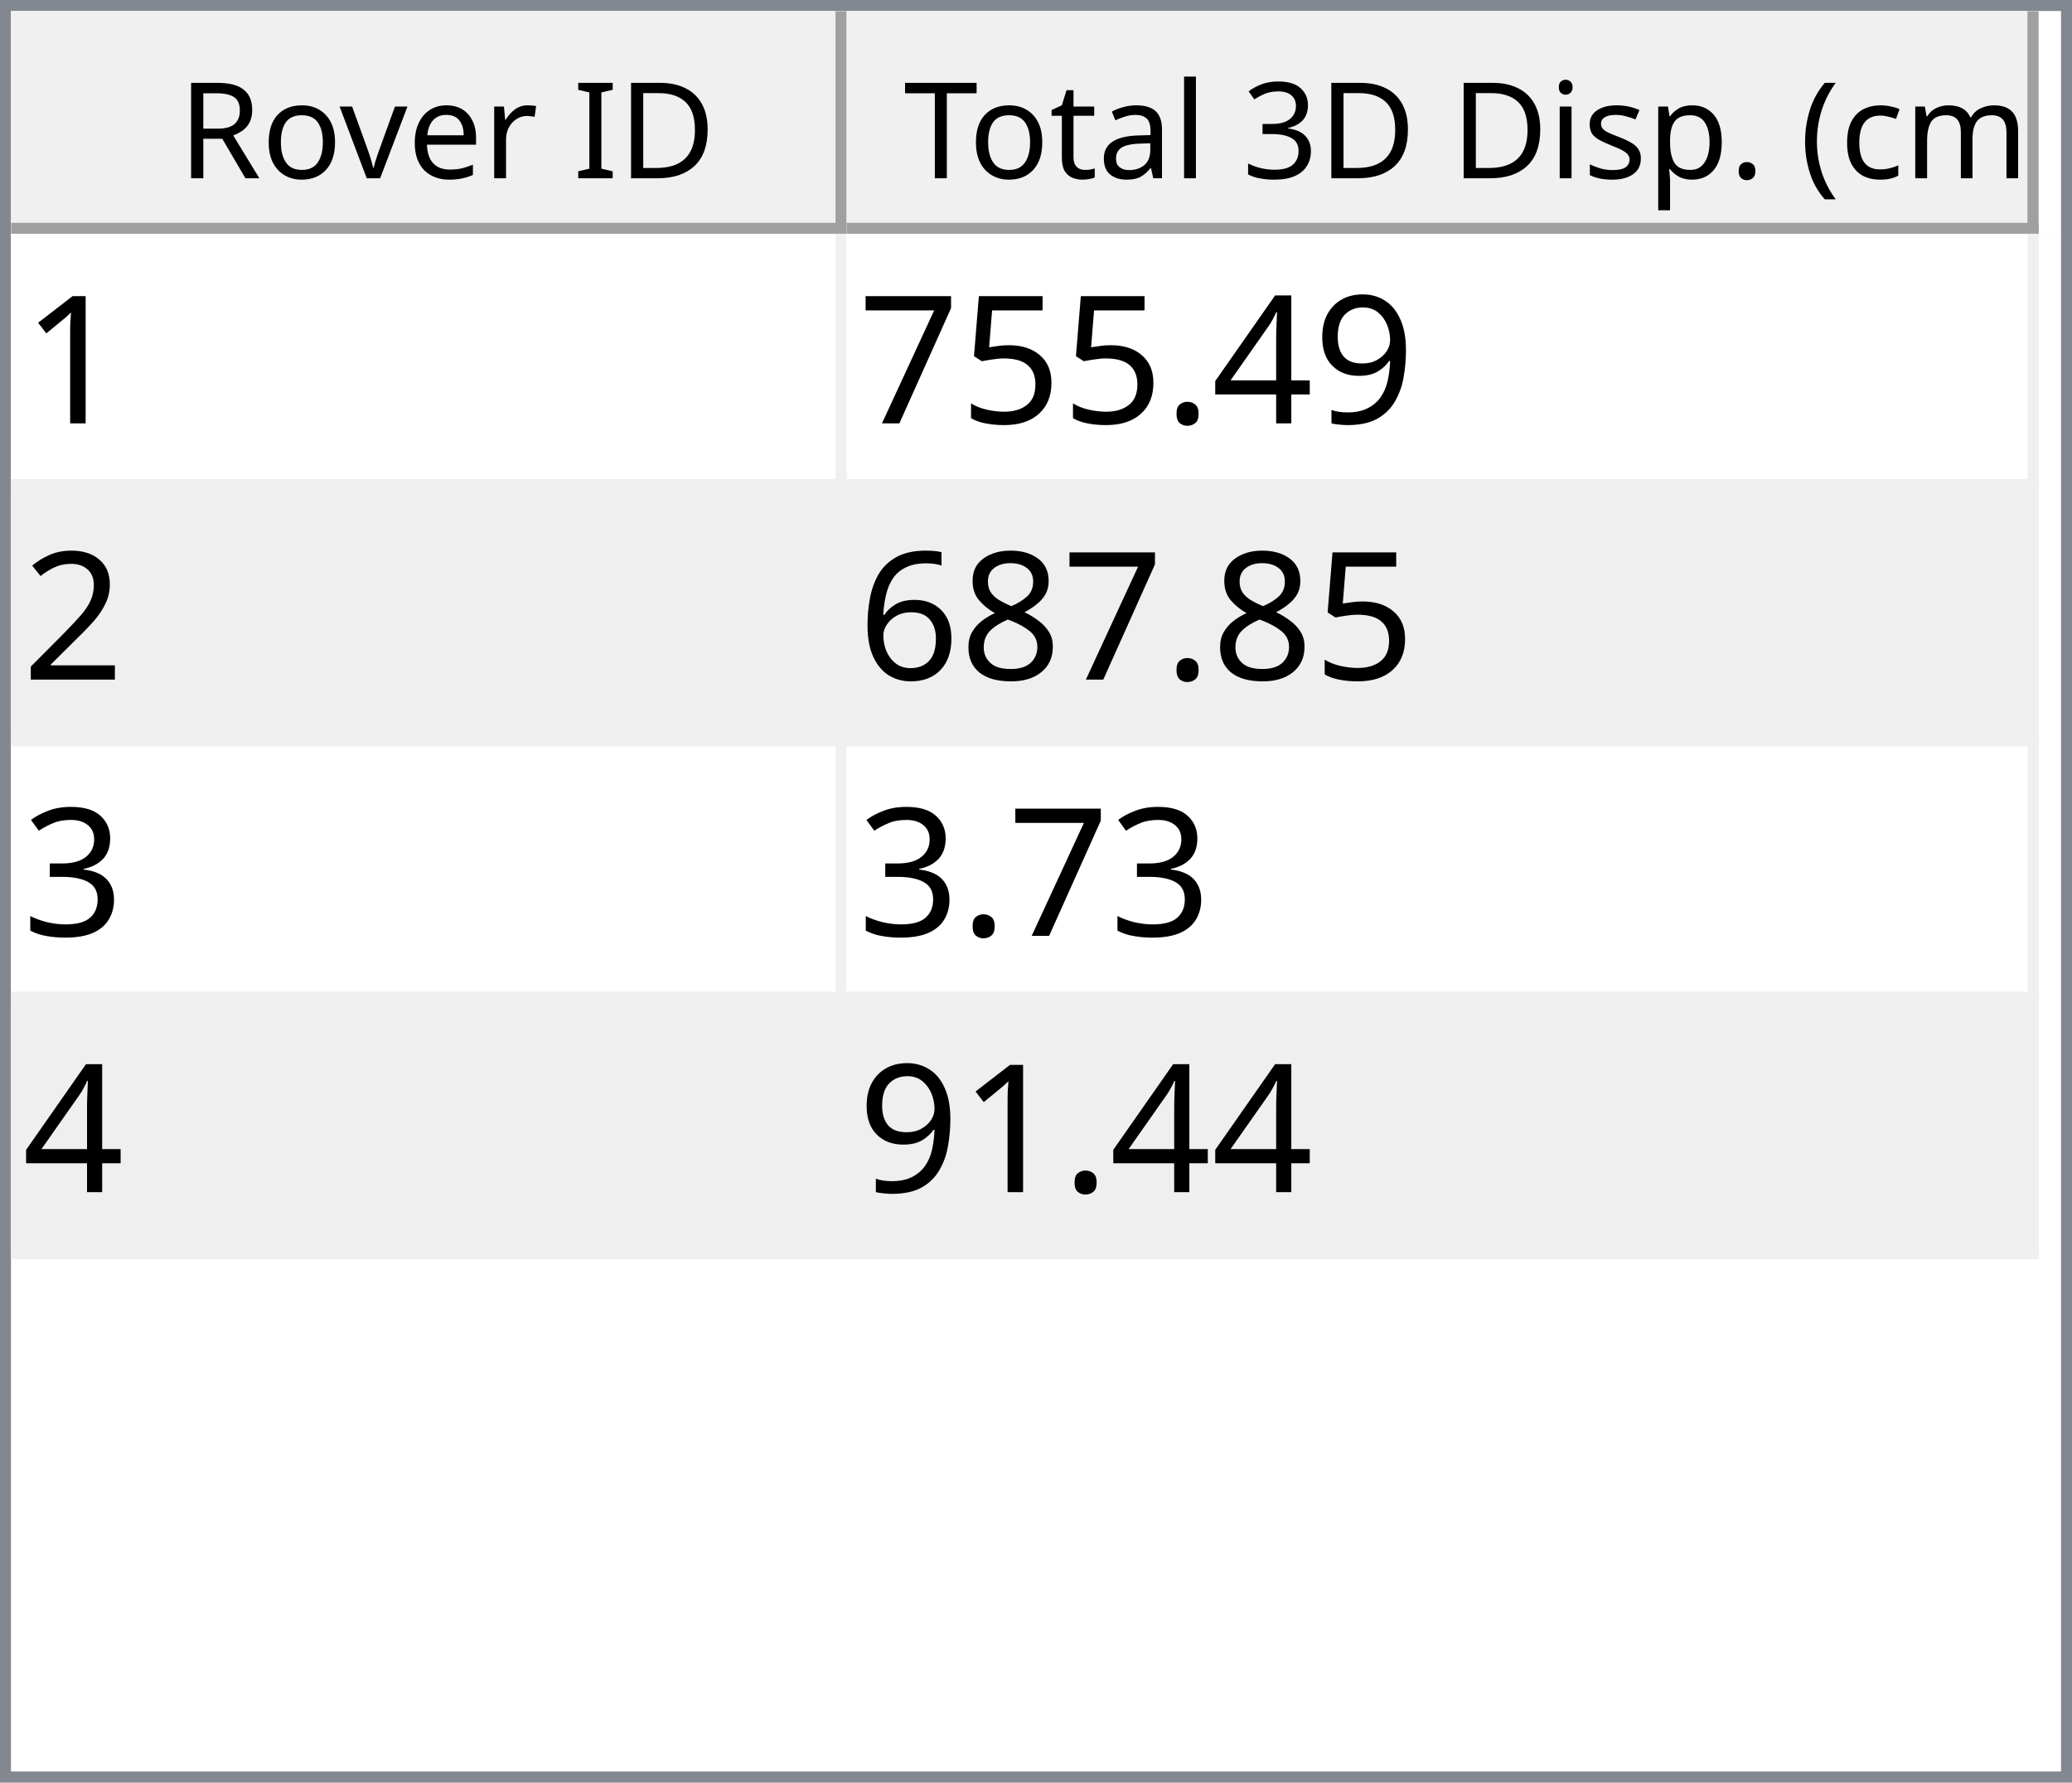
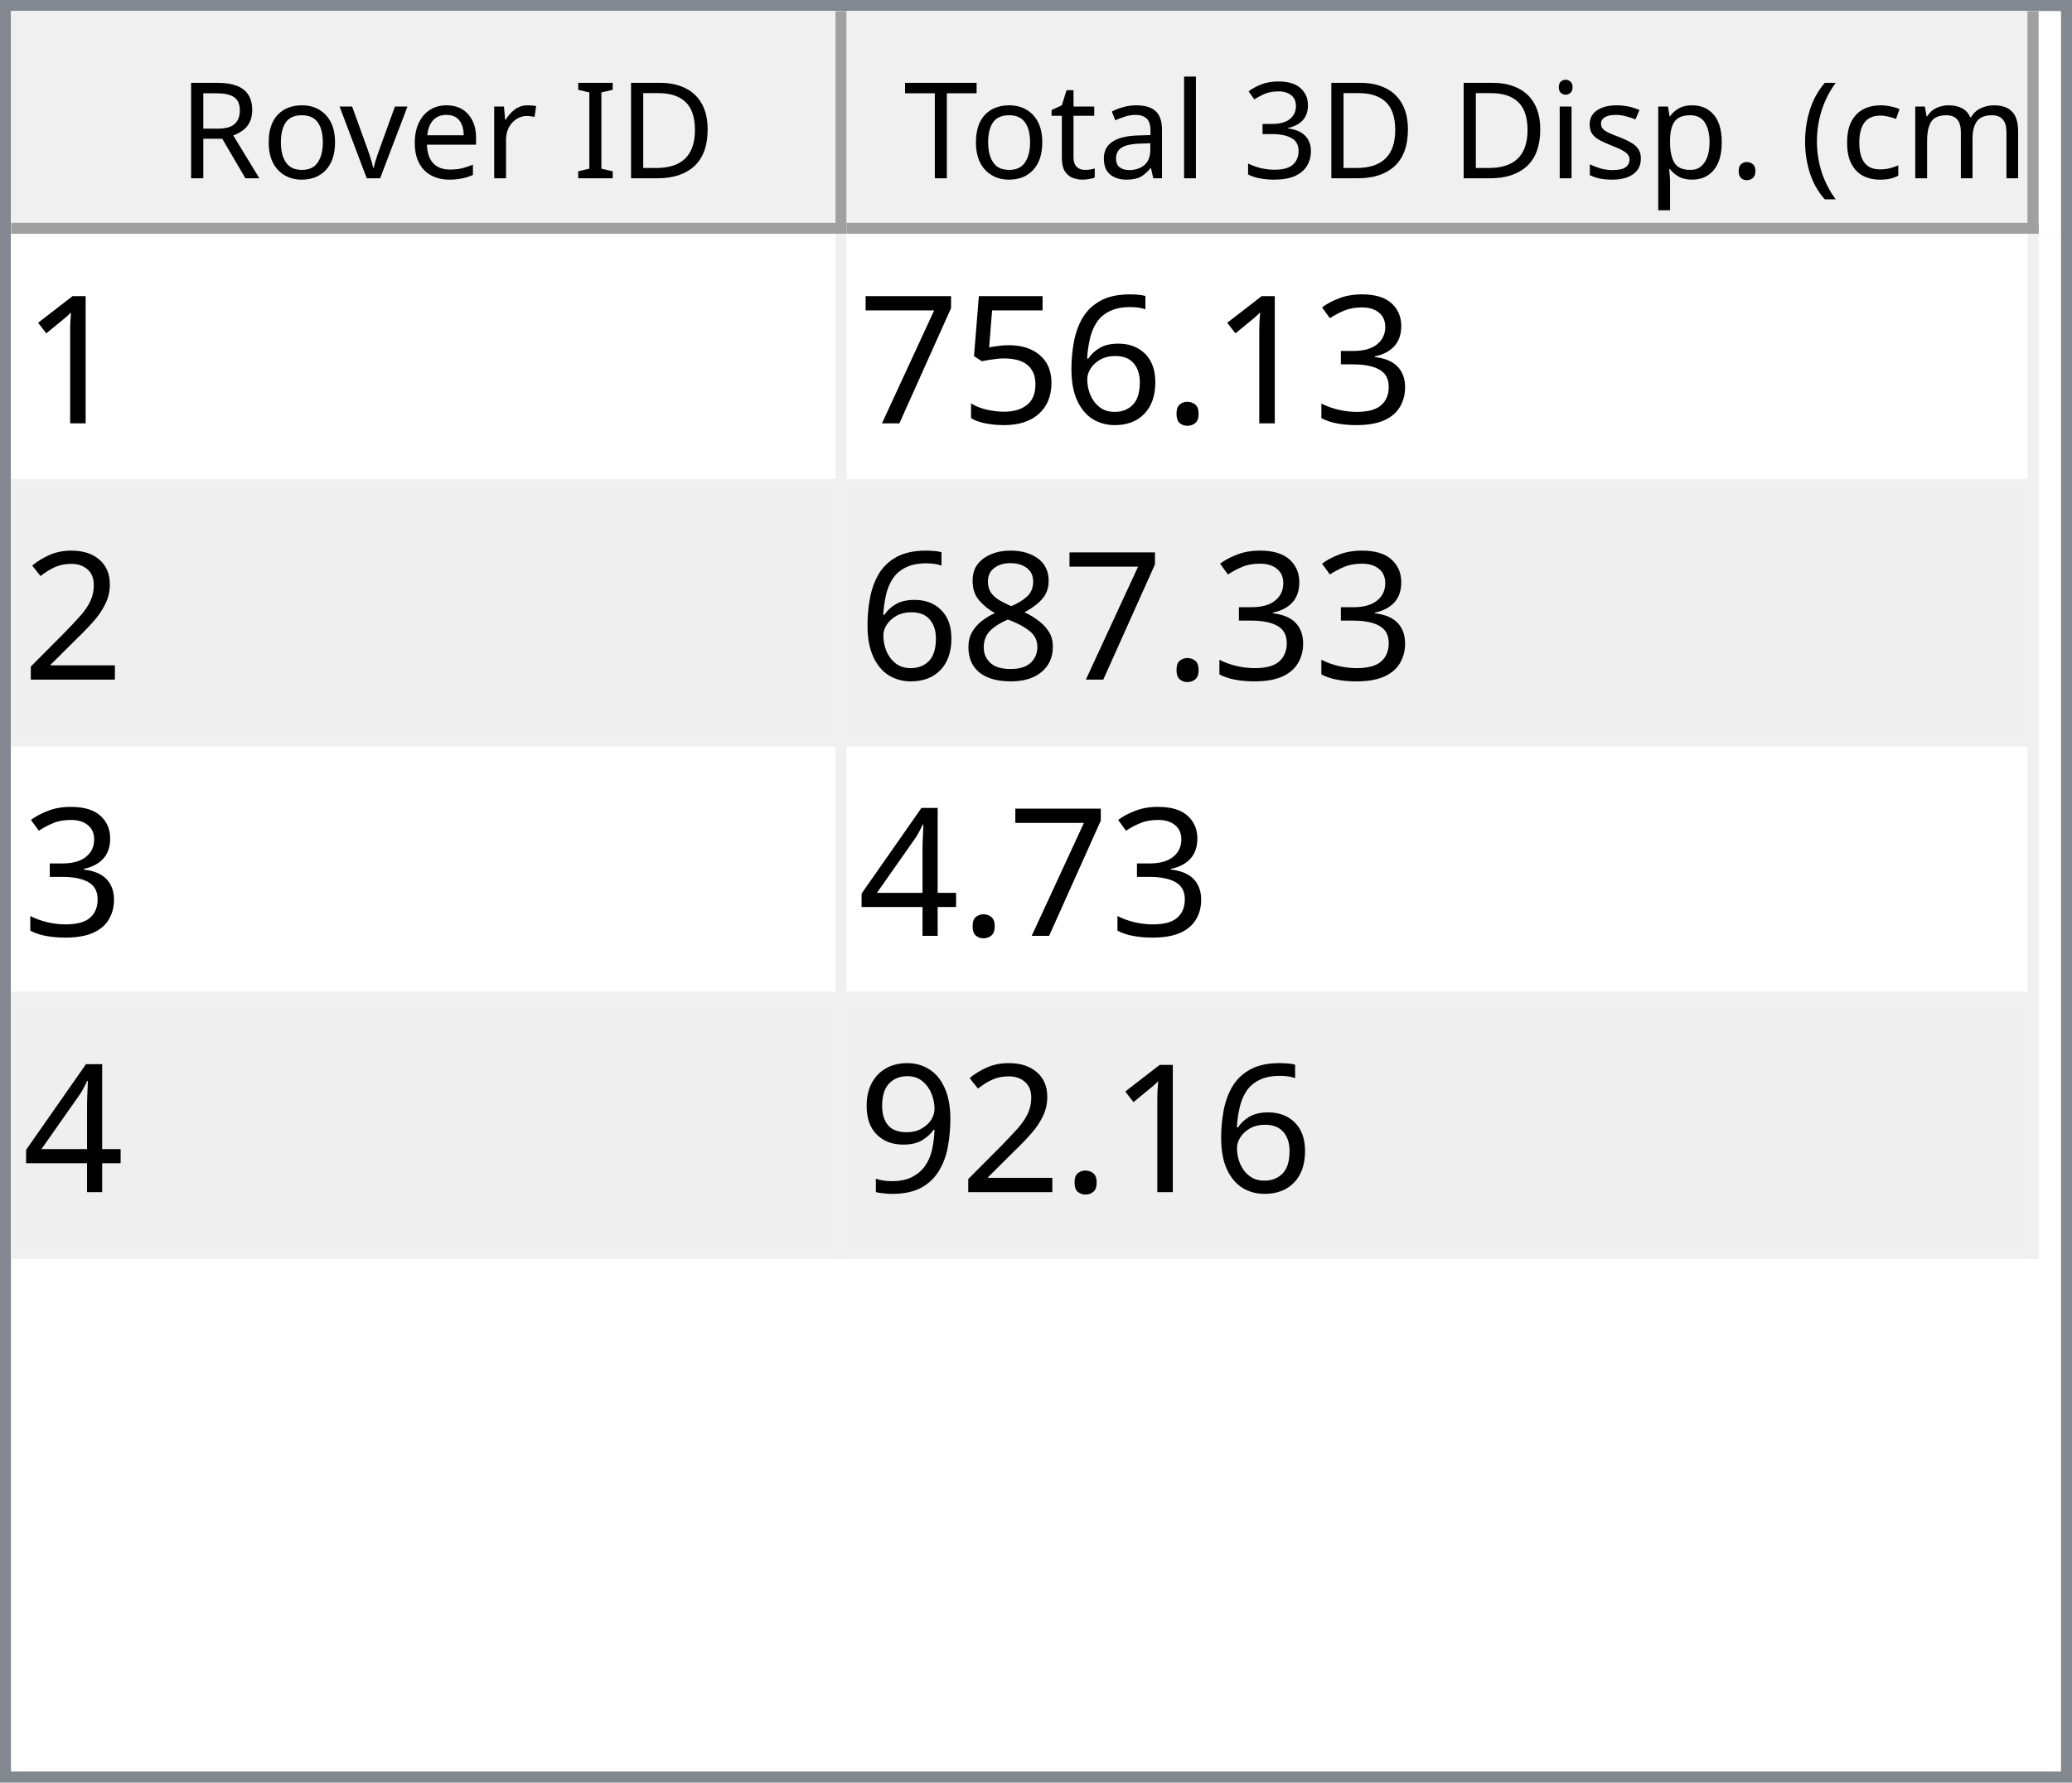
<svg xmlns="http://www.w3.org/2000/svg" style="fill-opacity:1; color-rendering:auto; color-interpolation:auto; text-rendering:auto; stroke:black; stroke-linecap:square; stroke-miterlimit:10; shape-rendering:auto; stroke-opacity:1; fill:black; stroke-dasharray:none; font-weight:normal; stroke-width:1; font-family:'Dialog'; font-style:normal; stroke-linejoin:miter; font-size:12px; stroke-dashoffset:0; image-rendering:auto;" width="186" height="160">
  <defs id="genericDefs" />
  <g>
    <defs id="defs1">
      <clipPath clipPathUnits="userSpaceOnUse" id="clipPath1">
        <path d="M0 0 L186 0 L186 160 L0 160 L0 0 Z" />
      </clipPath>
      <clipPath clipPathUnits="userSpaceOnUse" id="clipPath2">
        <path d="M0 0 L0 160 L186 160 L186 0 Z" />
      </clipPath>
      <clipPath clipPathUnits="userSpaceOnUse" id="clipPath3">
        <path d="M0 0 L0 20 L184 20 L184 0 Z" />
      </clipPath>
      <clipPath clipPathUnits="userSpaceOnUse" id="clipPath4">
        <path d="M0 0 L0 20 L75 20 L75 0 Z" />
      </clipPath>
      <clipPath clipPathUnits="userSpaceOnUse" id="clipPath5">
        <path d="M1 1 L1 19 L74 19 L74 1 Z" />
      </clipPath>
      <clipPath clipPathUnits="userSpaceOnUse" id="clipPath6">
        <path d="M0 0 L0 18 L73 18 L73 0 Z" />
      </clipPath>
      <clipPath clipPathUnits="userSpaceOnUse" id="clipPath7">
        <path d="M-0.5 -0.5 L-0.5 19.5 L74.5 19.5 L74.5 -0.5 Z" />
      </clipPath>
      <clipPath clipPathUnits="userSpaceOnUse" id="clipPath8">
        <path d="M0 0 L0 20 L107 20 L107 0 Z" />
      </clipPath>
      <clipPath clipPathUnits="userSpaceOnUse" id="clipPath9">
        <path d="M1 1 L1 19 L106 19 L106 1 Z" />
      </clipPath>
      <clipPath clipPathUnits="userSpaceOnUse" id="clipPath10">
        <path d="M0 0 L0 18 L105 18 L105 0 Z" />
      </clipPath>
      <clipPath clipPathUnits="userSpaceOnUse" id="clipPath11">
        <path d="M-0.5 -0.5 L-0.5 19.5 L106.5 19.5 L106.5 -0.5 Z" />
      </clipPath>
      <clipPath clipPathUnits="userSpaceOnUse" id="clipPath12">
        <path d="M0 0 L0 138 L184 138 L184 0 Z" />
      </clipPath>
      <clipPath clipPathUnits="userSpaceOnUse" id="clipPath13">
        <path d="M0 0 L0 92 L182 92 L182 0 Z" />
      </clipPath>
      <clipPath clipPathUnits="userSpaceOnUse" id="clipPath14">
        <path d="M-0.5 -0.5 L-0.5 91.5 L181.5 91.5 L181.5 -0.5 Z" />
      </clipPath>
      <clipPath clipPathUnits="userSpaceOnUse" id="clipPath15">
        <path d="M0 0 L0 22 L74 22 L74 0 Z" />
      </clipPath>
      <clipPath clipPathUnits="userSpaceOnUse" id="clipPath16">
        <path d="M0 0 L0 22 L106 22 L106 0 Z" />
      </clipPath>
      <font horiz-adv-x="64.551" id="font1">
        <font-face ascent="107.91" descent="25.098" units-per-em="100" style="font-style:normal; font-family:Segoe UI; font-weight:normal;" />
        <missing-glyph horiz-adv-x="64.551" d="M8.109 0 L8.109 68.266 L56.453 68.266 L56.453 0 L8.109 0 ZM15.328 7.234 L49.219 7.234 L49.219 61.031 L15.328 61.031 L15.328 7.234 Z" />
        <glyph unicode="D" horiz-adv-x="70.117" d="M9.188 0 L9.188 70.016 L28.516 70.016 Q65.531 70.016 65.531 35.891 Q65.531 19.672 55.25 9.836 Q44.969 0 27.734 0 L9.188 0 ZM17.391 62.594 L17.391 7.422 L27.828 7.422 Q41.609 7.422 49.273 14.797 Q56.938 22.172 56.938 35.688 Q56.938 62.594 28.328 62.594 L17.391 62.594 Z" />
        <glyph unicode="I" horiz-adv-x="26.611" d="M17.391 0 L9.188 0 L9.188 70.016 L17.391 70.016 L17.391 0 Z" />
        <glyph unicode=" " horiz-adv-x="27.393" d="" />
        <glyph unicode="r" horiz-adv-x="34.766" d="M34.188 41.891 Q32.078 43.5 28.125 43.5 Q23 43.5 19.555 38.672 Q16.109 33.844 16.109 25.484 L16.109 0 L8.109 0 L8.109 50 L16.109 50 L16.109 39.703 L16.312 39.703 Q18.016 44.969 21.531 47.922 Q25.047 50.875 29.391 50.875 Q32.516 50.875 34.188 50.203 L34.188 41.891 Z" />
        <glyph unicode="e" horiz-adv-x="52.295" d="M48.297 23 L12.984 23 Q13.188 14.656 17.484 10.109 Q21.781 5.562 29.297 5.562 Q37.75 5.562 44.828 11.141 L44.828 3.609 Q38.234 -1.172 27.391 -1.172 Q16.797 -1.172 10.742 5.641 Q4.688 12.453 4.688 24.812 Q4.688 36.469 11.305 43.82 Q17.922 51.172 27.734 51.172 Q37.547 51.172 42.922 44.828 Q48.297 38.484 48.297 27.203 L48.297 23 ZM40.094 29.781 Q40.047 36.719 36.75 40.578 Q33.453 44.438 27.594 44.438 Q21.922 44.438 17.969 40.383 Q14.016 36.328 13.094 29.781 L40.094 29.781 Z" />
        <glyph unicode="v" horiz-adv-x="47.9" d="M47.406 50 L27.484 0 L19.625 0 L0.688 50 L9.469 50 L22.172 13.672 Q23.578 9.672 23.922 6.688 L24.125 6.688 Q24.609 10.453 25.688 13.484 L38.969 50 L47.406 50 Z" />
        <glyph unicode="o" horiz-adv-x="58.594" d="M29 -1.172 Q17.922 -1.172 11.305 5.836 Q4.688 12.844 4.688 24.422 Q4.688 37.016 11.57 44.094 Q18.453 51.172 30.172 51.172 Q41.359 51.172 47.633 44.289 Q53.906 37.406 53.906 25.203 Q53.906 13.234 47.141 6.031 Q40.375 -1.172 29 -1.172 ZM29.594 44.438 Q21.875 44.438 17.383 39.188 Q12.891 33.938 12.891 24.703 Q12.891 15.828 17.43 10.695 Q21.969 5.562 29.594 5.562 Q37.359 5.562 41.531 10.594 Q45.703 15.625 45.703 24.906 Q45.703 34.281 41.531 39.359 Q37.359 44.438 29.594 44.438 Z" />
        <glyph unicode="R" horiz-adv-x="59.814" d="M59.375 0 L49.609 0 L37.891 19.625 Q36.281 22.359 34.766 24.289 Q33.25 26.219 31.664 27.438 Q30.078 28.656 28.25 29.219 Q26.422 29.781 24.125 29.781 L17.391 29.781 L17.391 0 L9.188 0 L9.188 70.016 L30.078 70.016 Q34.672 70.016 38.555 68.867 Q42.438 67.719 45.289 65.375 Q48.141 63.031 49.758 59.547 Q51.375 56.062 51.375 51.375 Q51.375 47.703 50.273 44.656 Q49.172 41.609 47.148 39.211 Q45.125 36.812 42.266 35.133 Q39.406 33.453 35.844 32.516 L35.844 32.328 Q37.594 31.547 38.891 30.547 Q40.188 29.547 41.359 28.18 Q42.531 26.812 43.68 25.078 Q44.828 23.344 46.234 21.047 L59.375 0 ZM17.391 62.594 L17.391 37.203 L28.516 37.203 Q31.594 37.203 34.203 38.133 Q36.812 39.062 38.719 40.797 Q40.625 42.531 41.703 45.047 Q42.781 47.562 42.781 50.688 Q42.781 56.297 39.141 59.445 Q35.5 62.594 28.609 62.594 L17.391 62.594 Z" />
        <glyph unicode=")" horiz-adv-x="30.176" d="M8.297 -15.922 L1.172 -15.922 Q16.406 2.344 16.406 26.812 Q16.406 51.469 1.078 70.016 L8.297 70.016 Q23.531 52.156 23.531 26.703 Q23.531 1.375 8.297 -15.922 Z" />
        <glyph unicode="m" horiz-adv-x="86.133" d="M79.109 0 L71.094 0 L71.094 28.719 Q71.094 37.016 68.531 40.727 Q65.969 44.438 59.906 44.438 Q54.781 44.438 51.195 39.75 Q47.609 35.062 47.609 28.516 L47.609 0 L39.594 0 L39.594 29.688 Q39.594 44.438 28.219 44.438 Q22.953 44.438 19.531 40.016 Q16.109 35.594 16.109 28.516 L16.109 0 L8.109 0 L8.109 50 L16.109 50 L16.109 42.094 L16.312 42.094 Q21.625 51.172 31.844 51.172 Q36.969 51.172 40.773 48.312 Q44.578 45.453 46 40.828 Q51.562 51.172 62.594 51.172 Q79.109 51.172 79.109 30.812 L79.109 0 Z" />
        <glyph unicode="c" horiz-adv-x="46.191" d="M42.188 2.297 Q36.422 -1.172 28.516 -1.172 Q17.828 -1.172 11.258 5.789 Q4.688 12.75 4.688 23.828 Q4.688 36.188 11.766 43.68 Q18.844 51.172 30.672 51.172 Q37.25 51.172 42.281 48.734 L42.281 40.531 Q36.719 44.438 30.375 44.438 Q22.703 44.438 17.797 38.945 Q12.891 33.453 12.891 24.516 Q12.891 15.719 17.508 10.641 Q22.125 5.562 29.891 5.562 Q36.422 5.562 42.188 9.906 L42.188 2.297 Z" />
        <glyph unicode="(" horiz-adv-x="30.176" d="M29.109 -15.922 L21.969 -15.922 Q6.844 1.375 6.844 26.703 Q6.844 52.156 21.969 70.016 L29.203 70.016 Q13.875 51.469 13.875 26.812 Q13.875 2.344 29.109 -15.922 Z" />
        <glyph unicode="." horiz-adv-x="21.68" d="M10.891 -1.078 Q8.641 -1.078 7.055 0.539 Q5.469 2.156 5.469 4.391 Q5.469 6.641 7.055 8.273 Q8.641 9.906 10.891 9.906 Q13.188 9.906 14.797 8.273 Q16.406 6.641 16.406 4.391 Q16.406 2.156 14.797 0.539 Q13.188 -1.078 10.891 -1.078 Z" />
        <glyph unicode="p" horiz-adv-x="58.789" d="M16.312 7.234 L16.109 7.234 L16.109 -23 L8.109 -23 L8.109 50 L16.109 50 L16.109 41.219 L16.312 41.219 Q22.219 51.172 33.594 51.172 Q43.266 51.172 48.688 44.461 Q54.109 37.75 54.109 26.469 Q54.109 13.922 48 6.375 Q41.891 -1.172 31.297 -1.172 Q21.578 -1.172 16.312 7.234 ZM16.109 27.391 L16.109 20.406 Q16.109 14.203 20.141 9.883 Q24.172 5.562 30.375 5.562 Q37.641 5.562 41.773 11.133 Q45.906 16.703 45.906 26.609 Q45.906 34.969 42.047 39.703 Q38.188 44.438 31.594 44.438 Q24.609 44.438 20.359 39.578 Q16.109 34.719 16.109 27.391 Z" />
        <glyph unicode="s" horiz-adv-x="42.432" d="M5.078 1.812 L5.078 10.406 Q11.625 5.562 19.484 5.562 Q30.031 5.562 30.031 12.594 Q30.031 14.594 29.125 15.992 Q28.219 17.391 26.68 18.461 Q25.141 19.531 23.07 20.383 Q21 21.234 18.609 22.172 Q15.281 23.484 12.766 24.828 Q10.25 26.172 8.57 27.859 Q6.891 29.547 6.031 31.695 Q5.172 33.844 5.172 36.719 Q5.172 40.234 6.789 42.945 Q8.406 45.656 11.086 47.484 Q13.766 49.312 17.211 50.242 Q20.656 51.172 24.312 51.172 Q30.812 51.172 35.938 48.922 L35.938 40.828 Q30.422 44.438 23.25 44.438 Q21 44.438 19.195 43.922 Q17.391 43.406 16.094 42.477 Q14.797 41.547 14.086 40.258 Q13.375 38.969 13.375 37.406 Q13.375 35.453 14.086 34.133 Q14.797 32.812 16.164 31.789 Q17.531 30.766 19.484 29.938 Q21.438 29.109 23.922 28.125 Q27.25 26.859 29.883 25.516 Q32.516 24.172 34.375 22.484 Q36.234 20.797 37.234 18.602 Q38.234 16.406 38.234 13.375 Q38.234 9.672 36.602 6.938 Q34.969 4.203 32.234 2.398 Q29.5 0.594 25.93 -0.289 Q22.359 -1.172 18.453 -1.172 Q10.75 -1.172 5.078 1.812 Z" />
        <glyph unicode="i" horiz-adv-x="24.219" d="M12.203 62.703 Q10.062 62.703 8.547 64.164 Q7.031 65.625 7.031 67.875 Q7.031 70.125 8.547 71.609 Q10.062 73.094 12.203 73.094 Q14.406 73.094 15.945 71.609 Q17.484 70.125 17.484 67.875 Q17.484 65.719 15.945 64.211 Q14.406 62.703 12.203 62.703 ZM16.109 0 L8.109 0 L8.109 50 L16.109 50 L16.109 0 Z" />
        <glyph unicode="3" horiz-adv-x="53.906" d="M46.531 19.828 Q46.531 15.094 44.75 11.211 Q42.969 7.328 39.719 4.57 Q36.469 1.812 31.93 0.297 Q27.391 -1.219 21.922 -1.219 Q11.922 -1.219 6 2.594 L6 11.188 Q13.094 5.609 22.219 5.609 Q25.875 5.609 28.828 6.539 Q31.781 7.469 33.906 9.227 Q36.031 10.984 37.18 13.477 Q38.328 15.969 38.328 19.094 Q38.328 32.812 18.797 32.812 L12.984 32.812 L12.984 39.594 L18.5 39.594 Q35.797 39.594 35.797 52.484 Q35.797 64.406 22.609 64.406 Q15.188 64.406 8.688 59.422 L8.688 67.188 Q15.375 71.188 24.609 71.188 Q29 71.188 32.57 69.969 Q36.141 68.75 38.68 66.555 Q41.219 64.359 42.609 61.281 Q44 58.203 44 54.5 Q44 40.672 30.031 36.719 L30.031 36.531 Q33.594 36.141 36.625 34.797 Q39.656 33.453 41.852 31.305 Q44.047 29.156 45.289 26.25 Q46.531 23.344 46.531 19.828 Z" />
        <glyph unicode="l" horiz-adv-x="24.219" d="M16.109 0 L8.109 0 L8.109 74.031 L16.109 74.031 L16.109 0 Z" />
        <glyph unicode="a" horiz-adv-x="50.879" d="M43.891 0 L35.891 0 L35.891 7.812 L35.688 7.812 Q30.469 -1.172 20.312 -1.172 Q12.844 -1.172 8.617 2.781 Q4.391 6.734 4.391 13.281 Q4.391 27.297 20.906 29.594 L35.891 31.688 Q35.891 44.438 25.594 44.438 Q16.547 44.438 9.281 38.281 L9.281 46.484 Q16.656 51.172 26.266 51.172 Q43.891 51.172 43.891 32.516 L43.891 0 ZM35.891 25.297 L23.828 23.641 Q18.266 22.859 15.43 20.875 Q12.594 18.891 12.594 13.875 Q12.594 10.203 15.211 7.883 Q17.828 5.562 22.172 5.562 Q28.125 5.562 32.008 9.742 Q35.891 13.922 35.891 20.312 L35.891 25.297 Z" />
        <glyph unicode="t" horiz-adv-x="33.887" d="M31.297 0.484 Q28.469 -1.078 23.828 -1.078 Q10.688 -1.078 10.688 13.578 L10.688 43.172 L2.094 43.172 L2.094 50 L10.688 50 L10.688 62.203 L18.703 64.797 L18.703 50 L31.297 50 L31.297 43.172 L18.703 43.172 L18.703 14.984 Q18.703 9.969 20.414 7.82 Q22.125 5.672 26.078 5.672 Q29.109 5.672 31.297 7.328 L31.297 0.484 Z" />
        <glyph unicode="T" horiz-adv-x="52.393" d="M50.594 62.594 L30.375 62.594 L30.375 0 L22.172 0 L22.172 62.594 L2 62.594 L2 70.016 L50.594 70.016 L50.594 62.594 Z" />
      </font>
      <font horiz-adv-x="75.0" id="font2">
        <font-face ascent="100.537" descent="21.973" units-per-em="100" style="font-style:normal; font-family:sans-serif; font-weight:normal;" />
        <missing-glyph horiz-adv-x="75.0" d="M12.5 0 L12.5 62.5 L62.5 62.5 L62.5 0 L12.5 0 ZM14.062 1.562 L60.938 1.562 L60.938 60.938 L14.062 60.938 L14.062 1.562 Z" />
        <glyph unicode="1" horiz-adv-x="55.615" d="M37.25 0 L28.469 0 L28.469 56 Q25.297 52.984 20.141 49.953 Q14.984 46.922 10.891 45.406 L10.891 53.906 Q18.266 57.375 23.781 62.305 Q29.297 67.234 31.594 71.875 L37.25 71.875 L37.25 0 Z" />
-         <glyph unicode="9" horiz-adv-x="55.615" d="M5.469 16.547 L13.922 17.328 Q14.984 11.375 18.016 8.688 Q21.047 6 25.781 6 Q29.828 6 32.883 7.859 Q35.938 9.719 37.891 12.82 Q39.844 15.922 41.164 21.195 Q42.484 26.469 42.484 31.938 Q42.484 32.516 42.438 33.688 Q39.797 29.5 35.234 26.883 Q30.672 24.266 25.344 24.266 Q16.453 24.266 10.305 30.711 Q4.156 37.156 4.156 47.703 Q4.156 58.594 10.578 65.234 Q17 71.875 26.656 71.875 Q33.641 71.875 39.43 68.117 Q45.219 64.359 48.219 57.398 Q51.219 50.438 51.219 37.25 Q51.219 23.531 48.242 15.406 Q45.266 7.281 39.383 3.031 Q33.5 -1.219 25.594 -1.219 Q17.188 -1.219 11.867 3.445 Q6.547 8.109 5.469 16.547 ZM41.453 48.141 Q41.453 55.719 37.43 60.156 Q33.406 64.594 27.734 64.594 Q21.875 64.594 17.531 59.812 Q13.188 55.031 13.188 47.406 Q13.188 40.578 17.312 36.305 Q21.438 32.031 27.484 32.031 Q33.594 32.031 37.523 36.305 Q41.453 40.578 41.453 48.141 Z" />
-         <glyph unicode="4" horiz-adv-x="55.615" d="M32.328 0 L32.328 17.141 L1.266 17.141 L1.266 25.203 L33.938 71.578 L41.109 71.578 L41.109 25.203 L50.781 25.203 L50.781 17.141 L41.109 17.141 L41.109 0 L32.328 0 ZM32.328 25.203 L32.328 57.469 L9.906 25.203 L32.328 25.203 Z" />
+         <glyph unicode="3" horiz-adv-x="55.615" d="M4.203 18.891 L12.984 20.062 Q14.5 12.594 18.141 9.297 Q21.781 6 27 6 Q33.203 6 37.477 10.297 Q41.75 14.594 41.75 20.953 Q41.75 27 37.797 30.93 Q33.844 34.859 27.734 34.859 Q25.25 34.859 21.531 33.891 L22.516 41.609 Q23.391 41.5 23.922 41.5 Q29.547 41.5 34.039 44.43 Q38.531 47.359 38.531 53.469 Q38.531 58.297 35.258 61.477 Q31.984 64.656 26.812 64.656 Q21.688 64.656 18.266 61.43 Q14.844 58.203 13.875 51.766 L5.078 53.328 Q6.688 62.156 12.398 67.016 Q18.109 71.875 26.609 71.875 Q32.469 71.875 37.398 69.359 Q42.328 66.844 44.945 62.5 Q47.562 58.156 47.562 53.266 Q47.562 48.641 45.07 44.828 Q42.578 41.016 37.703 38.766 Q44.047 37.312 47.562 32.695 Q51.078 28.078 51.078 21.141 Q51.078 11.766 44.242 5.25 Q37.406 -1.266 26.953 -1.266 Q17.531 -1.266 11.305 4.352 Q5.078 9.969 4.203 18.891 Z" />
        <glyph unicode="." horiz-adv-x="27.783" d="M9.078 0 L9.078 10.016 L19.094 10.016 L19.094 0 L9.078 0 Z" />
+         <glyph unicode="6" horiz-adv-x="55.615" d="M49.75 54.047 L41.016 53.375 Q39.844 58.547 37.703 60.891 Q34.125 64.656 28.906 64.656 Q24.703 64.656 21.531 62.312 Q17.391 59.281 14.992 53.469 Q12.594 47.656 12.5 36.922 Q15.672 41.75 20.266 44.094 Q24.859 46.438 29.891 46.438 Q38.672 46.438 44.852 39.969 Q51.031 33.5 51.031 23.25 Q51.031 16.5 48.125 10.719 Q45.219 4.938 40.141 1.859 Q35.062 -1.219 28.609 -1.219 Q17.625 -1.219 10.695 6.859 Q3.766 14.938 3.766 33.5 Q3.766 54.25 11.422 63.672 Q18.109 71.875 29.438 71.875 Q37.891 71.875 43.289 67.141 Q48.688 62.406 49.75 54.047 ZM13.875 23.188 Q13.875 18.656 15.797 14.508 Q17.719 10.359 21.188 8.18 Q24.656 6 28.469 6 Q34.031 6 38.039 10.492 Q42.047 14.984 42.047 22.703 Q42.047 30.125 38.086 34.398 Q34.125 38.672 28.125 38.672 Q22.172 38.672 18.023 34.398 Q13.875 30.125 13.875 23.188 Z" />
        <glyph unicode="5" horiz-adv-x="55.615" d="M4.156 18.75 L13.375 19.531 Q14.406 12.797 18.141 9.398 Q21.875 6 27.156 6 Q33.5 6 37.891 10.789 Q42.281 15.578 42.281 23.484 Q42.281 31 38.062 35.352 Q33.844 39.703 27 39.703 Q22.75 39.703 19.336 37.773 Q15.922 35.844 13.969 32.766 L5.719 33.844 L12.641 70.609 L48.25 70.609 L48.25 62.203 L19.672 62.203 L15.828 42.969 Q22.266 47.469 29.344 47.469 Q38.719 47.469 45.164 40.969 Q51.609 34.469 51.609 24.266 Q51.609 14.547 45.953 7.469 Q39.062 -1.219 27.156 -1.219 Q17.391 -1.219 11.211 4.25 Q5.031 9.719 4.156 18.75 Z" />
        <glyph unicode="7" horiz-adv-x="55.615" d="M4.734 62.203 L4.734 70.656 L51.078 70.656 L51.078 63.812 Q44.234 56.547 37.523 44.484 Q30.812 32.422 27.156 19.672 Q24.516 10.688 23.781 0 L14.75 0 Q14.891 8.453 18.062 20.414 Q21.234 32.375 27.172 43.484 Q33.109 54.594 39.797 62.203 L4.734 62.203 Z" />
        <glyph unicode="2" horiz-adv-x="55.615" d="M50.344 8.453 L50.344 0 L3.031 0 Q2.938 3.172 4.047 6.109 Q5.859 10.938 9.836 15.625 Q13.812 20.312 21.344 26.469 Q33.016 36.031 37.117 41.625 Q41.219 47.219 41.219 52.203 Q41.219 57.422 37.477 61.008 Q33.734 64.594 27.734 64.594 Q21.391 64.594 17.578 60.789 Q13.766 56.984 13.719 50.25 L4.688 51.172 Q5.609 61.281 11.664 66.578 Q17.719 71.875 27.938 71.875 Q38.234 71.875 44.242 66.164 Q50.25 60.453 50.25 52 Q50.25 47.703 48.492 43.555 Q46.734 39.406 42.656 34.812 Q38.578 30.219 29.109 22.219 Q21.188 15.578 18.945 13.211 Q16.703 10.844 15.234 8.453 L50.344 8.453 Z" />
        <glyph unicode="8" horiz-adv-x="55.615" d="M17.672 38.812 Q12.203 40.828 9.57 44.539 Q6.938 48.25 6.938 53.422 Q6.938 61.234 12.555 66.555 Q18.172 71.875 27.484 71.875 Q36.859 71.875 42.578 66.43 Q48.297 60.984 48.297 53.172 Q48.297 48.188 45.68 44.508 Q43.062 40.828 37.75 38.812 Q44.344 36.672 47.781 31.883 Q51.219 27.094 51.219 20.453 Q51.219 11.281 44.727 5.031 Q38.234 -1.219 27.641 -1.219 Q17.047 -1.219 10.547 5.055 Q4.047 11.328 4.047 20.703 Q4.047 27.688 7.594 32.398 Q11.141 37.109 17.672 38.812 ZM15.922 53.719 Q15.922 48.641 19.195 45.414 Q22.469 42.188 27.688 42.188 Q32.766 42.188 36.016 45.383 Q39.266 48.578 39.266 53.219 Q39.266 58.062 35.914 61.359 Q32.562 64.656 27.594 64.656 Q22.562 64.656 19.242 61.43 Q15.922 58.203 15.922 53.719 ZM13.094 20.656 Q13.094 16.891 14.875 13.375 Q16.656 9.859 20.172 7.93 Q23.688 6 27.734 6 Q34.031 6 38.133 10.055 Q42.234 14.109 42.234 20.359 Q42.234 26.703 38.016 30.859 Q33.797 35.016 27.438 35.016 Q21.234 35.016 17.164 30.914 Q13.094 26.812 13.094 20.656 Z" />
-         <glyph unicode="6" horiz-adv-x="55.615" d="M49.75 54.047 L41.016 53.375 Q39.844 58.547 37.703 60.891 Q34.125 64.656 28.906 64.656 Q24.703 64.656 21.531 62.312 Q17.391 59.281 14.992 53.469 Q12.594 47.656 12.5 36.922 Q15.672 41.75 20.266 44.094 Q24.859 46.438 29.891 46.438 Q38.672 46.438 44.852 39.969 Q51.031 33.5 51.031 23.25 Q51.031 16.5 48.125 10.719 Q45.219 4.938 40.141 1.859 Q35.062 -1.219 28.609 -1.219 Q17.625 -1.219 10.695 6.859 Q3.766 14.938 3.766 33.5 Q3.766 54.25 11.422 63.672 Q18.109 71.875 29.438 71.875 Q37.891 71.875 43.289 67.141 Q48.688 62.406 49.75 54.047 ZM13.875 23.188 Q13.875 18.656 15.797 14.508 Q17.719 10.359 21.188 8.18 Q24.656 6 28.469 6 Q34.031 6 38.039 10.492 Q42.047 14.984 42.047 22.703 Q42.047 30.125 38.086 34.398 Q34.125 38.672 28.125 38.672 Q22.172 38.672 18.023 34.398 Q13.875 30.125 13.875 23.188 Z" />
-         <glyph unicode="3" horiz-adv-x="55.615" d="M4.203 18.891 L12.984 20.062 Q14.5 12.594 18.141 9.297 Q21.781 6 27 6 Q33.203 6 37.477 10.297 Q41.75 14.594 41.75 20.953 Q41.75 27 37.797 30.93 Q33.844 34.859 27.734 34.859 Q25.25 34.859 21.531 33.891 L22.516 41.609 Q23.391 41.5 23.922 41.5 Q29.547 41.5 34.039 44.43 Q38.531 47.359 38.531 53.469 Q38.531 58.297 35.258 61.477 Q31.984 64.656 26.812 64.656 Q21.688 64.656 18.266 61.43 Q14.844 58.203 13.875 51.766 L5.078 53.328 Q6.688 62.156 12.398 67.016 Q18.109 71.875 26.609 71.875 Q32.469 71.875 37.398 69.359 Q42.328 66.844 44.945 62.5 Q47.562 58.156 47.562 53.266 Q47.562 48.641 45.07 44.828 Q42.578 41.016 37.703 38.766 Q44.047 37.312 47.562 32.695 Q51.078 28.078 51.078 21.141 Q51.078 11.766 44.242 5.25 Q37.406 -1.266 26.953 -1.266 Q17.531 -1.266 11.305 4.352 Q5.078 9.969 4.203 18.891 Z" />
+         <glyph unicode="4" horiz-adv-x="55.615" d="M32.328 0 L32.328 17.141 L1.266 17.141 L1.266 25.203 L33.938 71.578 L41.109 71.578 L41.109 25.203 L50.781 25.203 L50.781 17.141 L41.109 17.141 L41.109 0 L32.328 0 ZM32.328 25.203 L32.328 57.469 L9.906 25.203 L32.328 25.203 Z" />
+         <glyph unicode="9" horiz-adv-x="55.615" d="M5.469 16.547 L13.922 17.328 Q14.984 11.375 18.016 8.688 Q21.047 6 25.781 6 Q29.828 6 32.883 7.859 Q35.938 9.719 37.891 12.82 Q39.844 15.922 41.164 21.195 Q42.484 26.469 42.484 31.938 Q42.484 32.516 42.438 33.688 Q39.797 29.5 35.234 26.883 Q30.672 24.266 25.344 24.266 Q16.453 24.266 10.305 30.711 Q4.156 37.156 4.156 47.703 Q4.156 58.594 10.578 65.234 Q17 71.875 26.656 71.875 Q33.641 71.875 39.43 68.117 Q45.219 64.359 48.219 57.398 Q51.219 50.438 51.219 37.25 Q51.219 23.531 48.242 15.406 Q45.266 7.281 39.383 3.031 Q33.5 -1.219 25.594 -1.219 Q17.188 -1.219 11.867 3.445 Q6.547 8.109 5.469 16.547 ZM41.453 48.141 Q41.453 55.719 37.43 60.156 Q33.406 64.594 27.734 64.594 Q21.875 64.594 17.531 59.812 Q13.188 55.031 13.188 47.406 Q13.188 40.578 17.312 36.305 Q21.438 32.031 27.484 32.031 Q33.594 32.031 37.523 36.305 Q41.453 40.578 41.453 48.141 Z" />
      </font>
    </defs>
    <g style="fill:white; stroke:white;">
      <rect x="0" y="0" width="186" style="clip-path:url(#clipPath1); stroke:none;" height="160" />
    </g>
    <g style="fill:white; text-rendering:optimizeSpeed; color-rendering:optimizeSpeed; image-rendering:optimizeSpeed; shape-rendering:crispEdges; stroke:white; color-interpolation:sRGB;">
      <rect x="0" width="186" height="160" y="0" style="stroke:none;" />
      <path style="stroke:none;" d="M0 160 L186 160 L186 0 L0 0 Z" />
    </g>
    <g style="fill:rgb(240,240,240); font-family:'Segoe UI'; stroke:rgb(240,240,240);">
      <rect x="0" y="0" width="186" style="clip-path:url(#clipPath2); stroke:none;" height="160" />
    </g>
    <g style="fill:rgb(130,135,144); font-family:'Segoe UI'; stroke:rgb(130,135,144);">
      <path d="M0 0 L186 0 L186 160 L0 160 L0 0 ZM1 1 L185 1 L185 159 L1 159 L1 1 Z" style="fill-rule:evenodd; clip-path:url(#clipPath2); stroke:none;" />
    </g>
    <g style="fill:white; font-family:'Segoe UI'; stroke:white;" transform="translate(1,1)">
      <rect x="0" y="0" width="184" style="clip-path:url(#clipPath3); stroke:none;" height="20" />
    </g>
    <g style="fill:rgb(240,240,240); font-family:'Segoe UI'; stroke:rgb(240,240,240);" transform="translate(1,1)">
      <rect x="0" y="0" width="75" style="clip-path:url(#clipPath4); stroke:none;" height="20" />
    </g>
    <g style="font-family:'Segoe UI';" transform="translate(2,2)">
      <text x="14" xml:space="preserve" y="14" style="clip-path:url(#clipPath6); stroke:none;">Rover ID</text>
    </g>
    <g style="fill:rgb(160,160,160); font-family:'Segoe UI'; stroke:rgb(160,160,160); stroke-linejoin:bevel;" transform="translate(1.5,1.5)">
      <line x1="74" x2="74" y1="0" style="fill:none; clip-path:url(#clipPath7);" y2="19" />
    </g>
    <g style="fill:rgb(160,160,160); font-family:'Segoe UI'; stroke:rgb(160,160,160); stroke-linejoin:bevel;" transform="matrix(1,0,0,1,1,1) translate(0.5,0.5)">
      <line x1="0" x2="74" y1="19" style="fill:none; clip-path:url(#clipPath7);" y2="19" />
    </g>
    <g style="fill:rgb(240,240,240); font-family:'Segoe UI'; stroke:rgb(240,240,240);" transform="translate(76,1)">
      <rect x="0" y="0" width="107" style="clip-path:url(#clipPath8); stroke:none;" height="20" />
    </g>
    <g style="font-family:'Segoe UI';" transform="translate(77,2)">
      <text x="1" xml:space="preserve" y="14" style="clip-path:url(#clipPath10); stroke:none;"> Total 3D Disp. (cm)</text>
    </g>
    <g style="fill:rgb(160,160,160); font-family:'Segoe UI'; stroke:rgb(160,160,160); stroke-linejoin:bevel;" transform="translate(76.5,1.5)">
      <line x1="106" x2="106" y1="0" style="fill:none; clip-path:url(#clipPath11);" y2="19" />
    </g>
    <g style="fill:rgb(160,160,160); font-family:'Segoe UI'; stroke:rgb(160,160,160); stroke-linejoin:bevel;" transform="matrix(1,0,0,1,76,1) translate(0.5,0.5)">
      <line x1="0" x2="106" y1="19" style="fill:none; clip-path:url(#clipPath11);" y2="19" />
    </g>
    <g style="fill:white; font-family:'Segoe UI'; stroke:white;" transform="translate(1,21)">
      <rect x="0" y="0" width="184" style="clip-path:url(#clipPath12); stroke:none;" height="138" />
    </g>
    <g style="fill:rgb(240,240,240); font-size:16px; font-family:sans-serif; stroke:rgb(240,240,240);" transform="translate(1,21)">
      <rect x="0" y="0" width="182" style="clip-path:url(#clipPath13); stroke:none;" height="92" />
      <line transform="translate(0.5,0.5)" x1="0" x2="181" y1="22" style="clip-path:url(#clipPath14); fill:none; stroke-linejoin:bevel;" y2="22" />
    </g>
    <g transform="matrix(1,0,0,1,1,21) translate(0.5,0.5)" style="fill:rgb(240,240,240); font-size:16px; font-family:sans-serif; stroke:rgb(240,240,240); stroke-linejoin:bevel;">
      <line x1="0" x2="181" y1="45" style="fill:none; clip-path:url(#clipPath14);" y2="45" />
    </g>
    <g transform="matrix(1,0,0,1,1,21) translate(0.5,0.5)" style="fill:rgb(240,240,240); font-size:16px; font-family:sans-serif; stroke:rgb(240,240,240); stroke-linejoin:bevel;">
      <line x1="0" x2="181" y1="68" style="fill:none; clip-path:url(#clipPath14);" y2="68" />
    </g>
    <g transform="matrix(1,0,0,1,1,21) translate(0.5,0.5)" style="fill:rgb(240,240,240); font-size:16px; font-family:sans-serif; stroke:rgb(240,240,240); stroke-linejoin:bevel;">
      <line x1="0" x2="181" y1="91" style="fill:none; clip-path:url(#clipPath14);" y2="91" />
    </g>
    <g transform="matrix(1,0,0,1,1,21) translate(0.5,0.5)" style="fill:rgb(240,240,240); font-size:16px; font-family:sans-serif; stroke:rgb(240,240,240); stroke-linejoin:bevel;">
      <line x1="74" x2="74" y1="0" style="fill:none; clip-path:url(#clipPath14);" y2="91" />
    </g>
    <g transform="matrix(1,0,0,1,1,21) translate(0.5,0.5)" style="fill:rgb(240,240,240); font-size:16px; font-family:sans-serif; stroke:rgb(240,240,240); stroke-linejoin:bevel;">
      <line x1="181" x2="181" y1="0" style="fill:none; clip-path:url(#clipPath14);" y2="91" />
    </g>
    <g style="fill:white; font-size:16px; font-family:sans-serif; stroke:white;" transform="matrix(1,0,0,1,1,21)">
      <rect x="0" y="0" width="74" style="clip-path:url(#clipPath15); stroke:none;" height="22" />
      <text x="1" y="17" style="fill:black; clip-path:url(#clipPath15); stroke:none;" xml:space="preserve">1</text>
    </g>
    <g style="fill:white; font-size:16px; font-family:sans-serif; stroke:white;" transform="matrix(1,0,0,1,1,21) translate(75,0)">
      <rect x="0" y="0" width="106" style="clip-path:url(#clipPath16); stroke:none;" height="22" />
-       <text x="1" y="17" style="fill:black; clip-path:url(#clipPath16); stroke:none;" xml:space="preserve">755.49</text>
+       <text x="1" y="17" style="fill:black; clip-path:url(#clipPath16); stroke:none;" xml:space="preserve">756.13</text>
    </g>
    <g style="fill:rgb(239,239,239); font-size:16px; font-family:sans-serif; stroke:rgb(239,239,239);" transform="matrix(1,0,0,1,1,21) translate(0,23)">
      <rect x="0" y="0" width="74" style="clip-path:url(#clipPath15); stroke:none;" height="22" />
      <text x="1" y="17" style="fill:black; clip-path:url(#clipPath15); stroke:none;" xml:space="preserve">2</text>
    </g>
    <g style="fill:rgb(239,239,239); font-size:16px; font-family:sans-serif; stroke:rgb(239,239,239);" transform="matrix(1,0,0,1,1,21) translate(75,23)">
      <rect x="0" y="0" width="106" style="clip-path:url(#clipPath16); stroke:none;" height="22" />
-       <text x="1" y="17" style="fill:black; clip-path:url(#clipPath16); stroke:none;" xml:space="preserve">687.85</text>
+       <text x="1" y="17" style="fill:black; clip-path:url(#clipPath16); stroke:none;" xml:space="preserve">687.33</text>
    </g>
    <g style="fill:white; font-size:16px; font-family:sans-serif; stroke:white;" transform="matrix(1,0,0,1,1,21) translate(0,46)">
      <rect x="0" y="0" width="74" style="clip-path:url(#clipPath15); stroke:none;" height="22" />
      <text x="1" y="17" style="fill:black; clip-path:url(#clipPath15); stroke:none;" xml:space="preserve">3</text>
    </g>
    <g style="fill:white; font-size:16px; font-family:sans-serif; stroke:white;" transform="matrix(1,0,0,1,1,21) translate(75,46)">
      <rect x="0" y="0" width="106" style="clip-path:url(#clipPath16); stroke:none;" height="22" />
-       <text x="1" y="17" style="fill:black; clip-path:url(#clipPath16); stroke:none;" xml:space="preserve">3.73</text>
+       <text x="1" y="17" style="fill:black; clip-path:url(#clipPath16); stroke:none;" xml:space="preserve">4.73</text>
    </g>
    <g style="fill:rgb(239,239,239); font-size:16px; font-family:sans-serif; stroke:rgb(239,239,239);" transform="matrix(1,0,0,1,1,21) translate(0,69)">
      <rect x="0" y="0" width="74" style="clip-path:url(#clipPath15); stroke:none;" height="22" />
      <text x="1" y="17" style="fill:black; clip-path:url(#clipPath15); stroke:none;" xml:space="preserve">4</text>
    </g>
    <g style="fill:rgb(239,239,239); font-size:16px; font-family:sans-serif; stroke:rgb(239,239,239);" transform="matrix(1,0,0,1,1,21) translate(75,69)">
      <rect x="0" y="0" width="106" style="clip-path:url(#clipPath16); stroke:none;" height="22" />
-       <text x="1" y="17" style="fill:black; clip-path:url(#clipPath16); stroke:none;" xml:space="preserve">91.44</text>
+       <text x="1" y="17" style="fill:black; clip-path:url(#clipPath16); stroke:none;" xml:space="preserve">92.16</text>
    </g>
  </g>
</svg>
